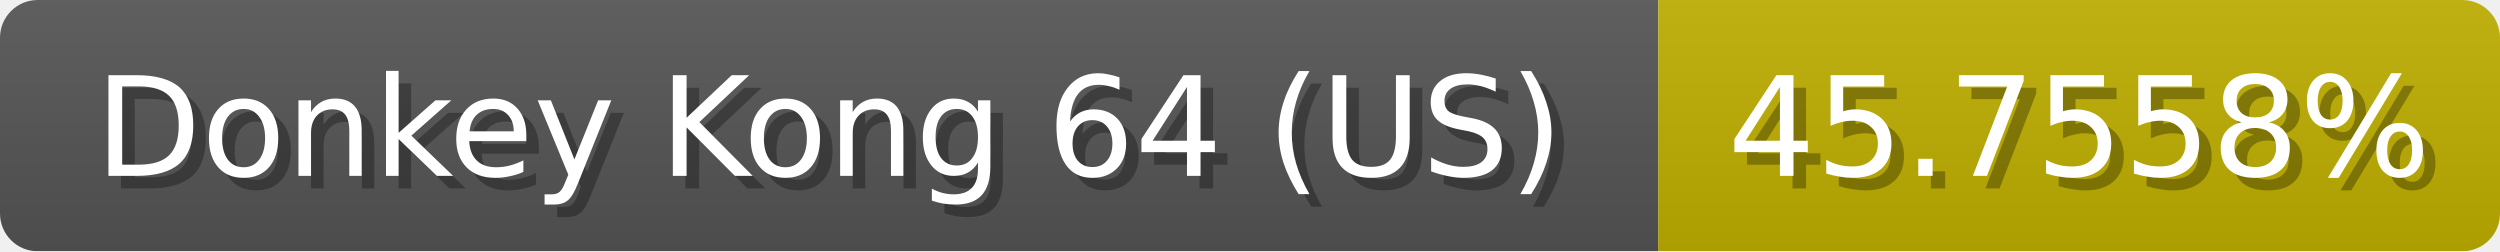
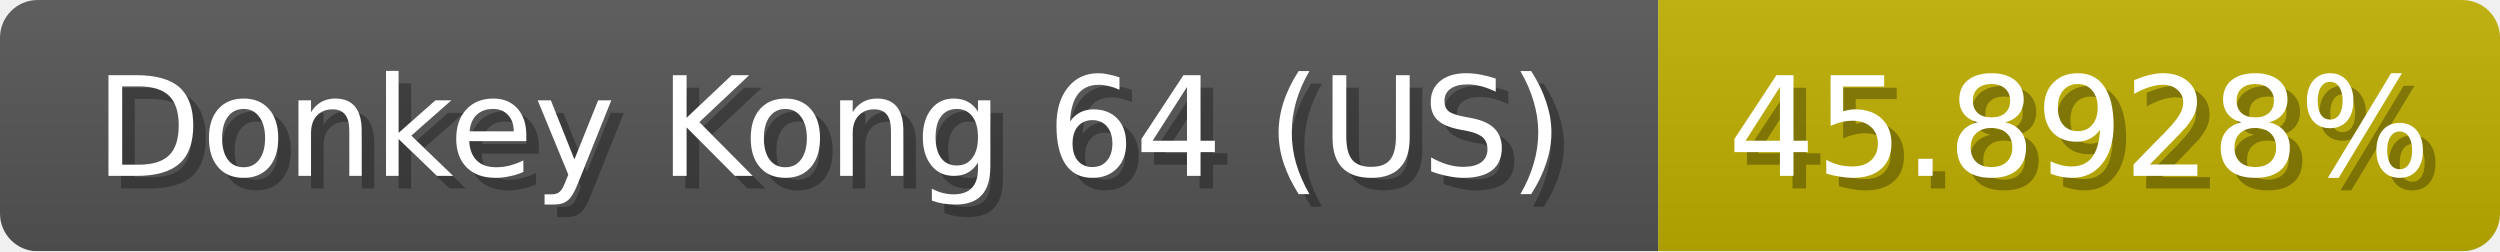
<svg xmlns="http://www.w3.org/2000/svg" width="199" height="20">
  <linearGradient id="b" x2="0" y2="100%">
    <stop offset="0" stop-color="#bbb" stop-opacity=".1" />
    <stop offset="1" stop-opacity=".1" />
  </linearGradient>
  <mask id="anybadge_1">
    <rect width="199" height="20" rx="3" fill="#fff" />
  </mask>
  <g mask="url(#anybadge_1)">
    <path fill="#555" d="M0 0h132v20H0z" />
    <path fill="#c0b000" d="M132 0h67v20H132z" />
    <path fill="url(#b)" d="M0 0h199v20H0z" />
  </g>
  <g fill="#fff" text-anchor="middle" font-family="DejaVu Sans,Verdana,Geneva,sans-serif" font-size="11">
    <text x="67.0" y="15" fill="#010101" fill-opacity=".3">Donkey Kong 64 (US)</text>
    <text x="66.0" y="14">Donkey Kong 64 (US)</text>
  </g>
  <g fill="#fff" text-anchor="middle" font-family="DejaVu Sans,Verdana,Geneva,sans-serif" font-size="11">
-     <text x="166.5" y="15" fill="#010101" fill-opacity=".3">45.7558%</text>
-     <text x="165.5" y="14">45.7558%</text>
+     <text x="166.5" y="15" fill="#010101" fill-opacity=".3">45.8928%</text>
+     <text x="165.5" y="14">45.8928%</text>
  </g>
</svg>
